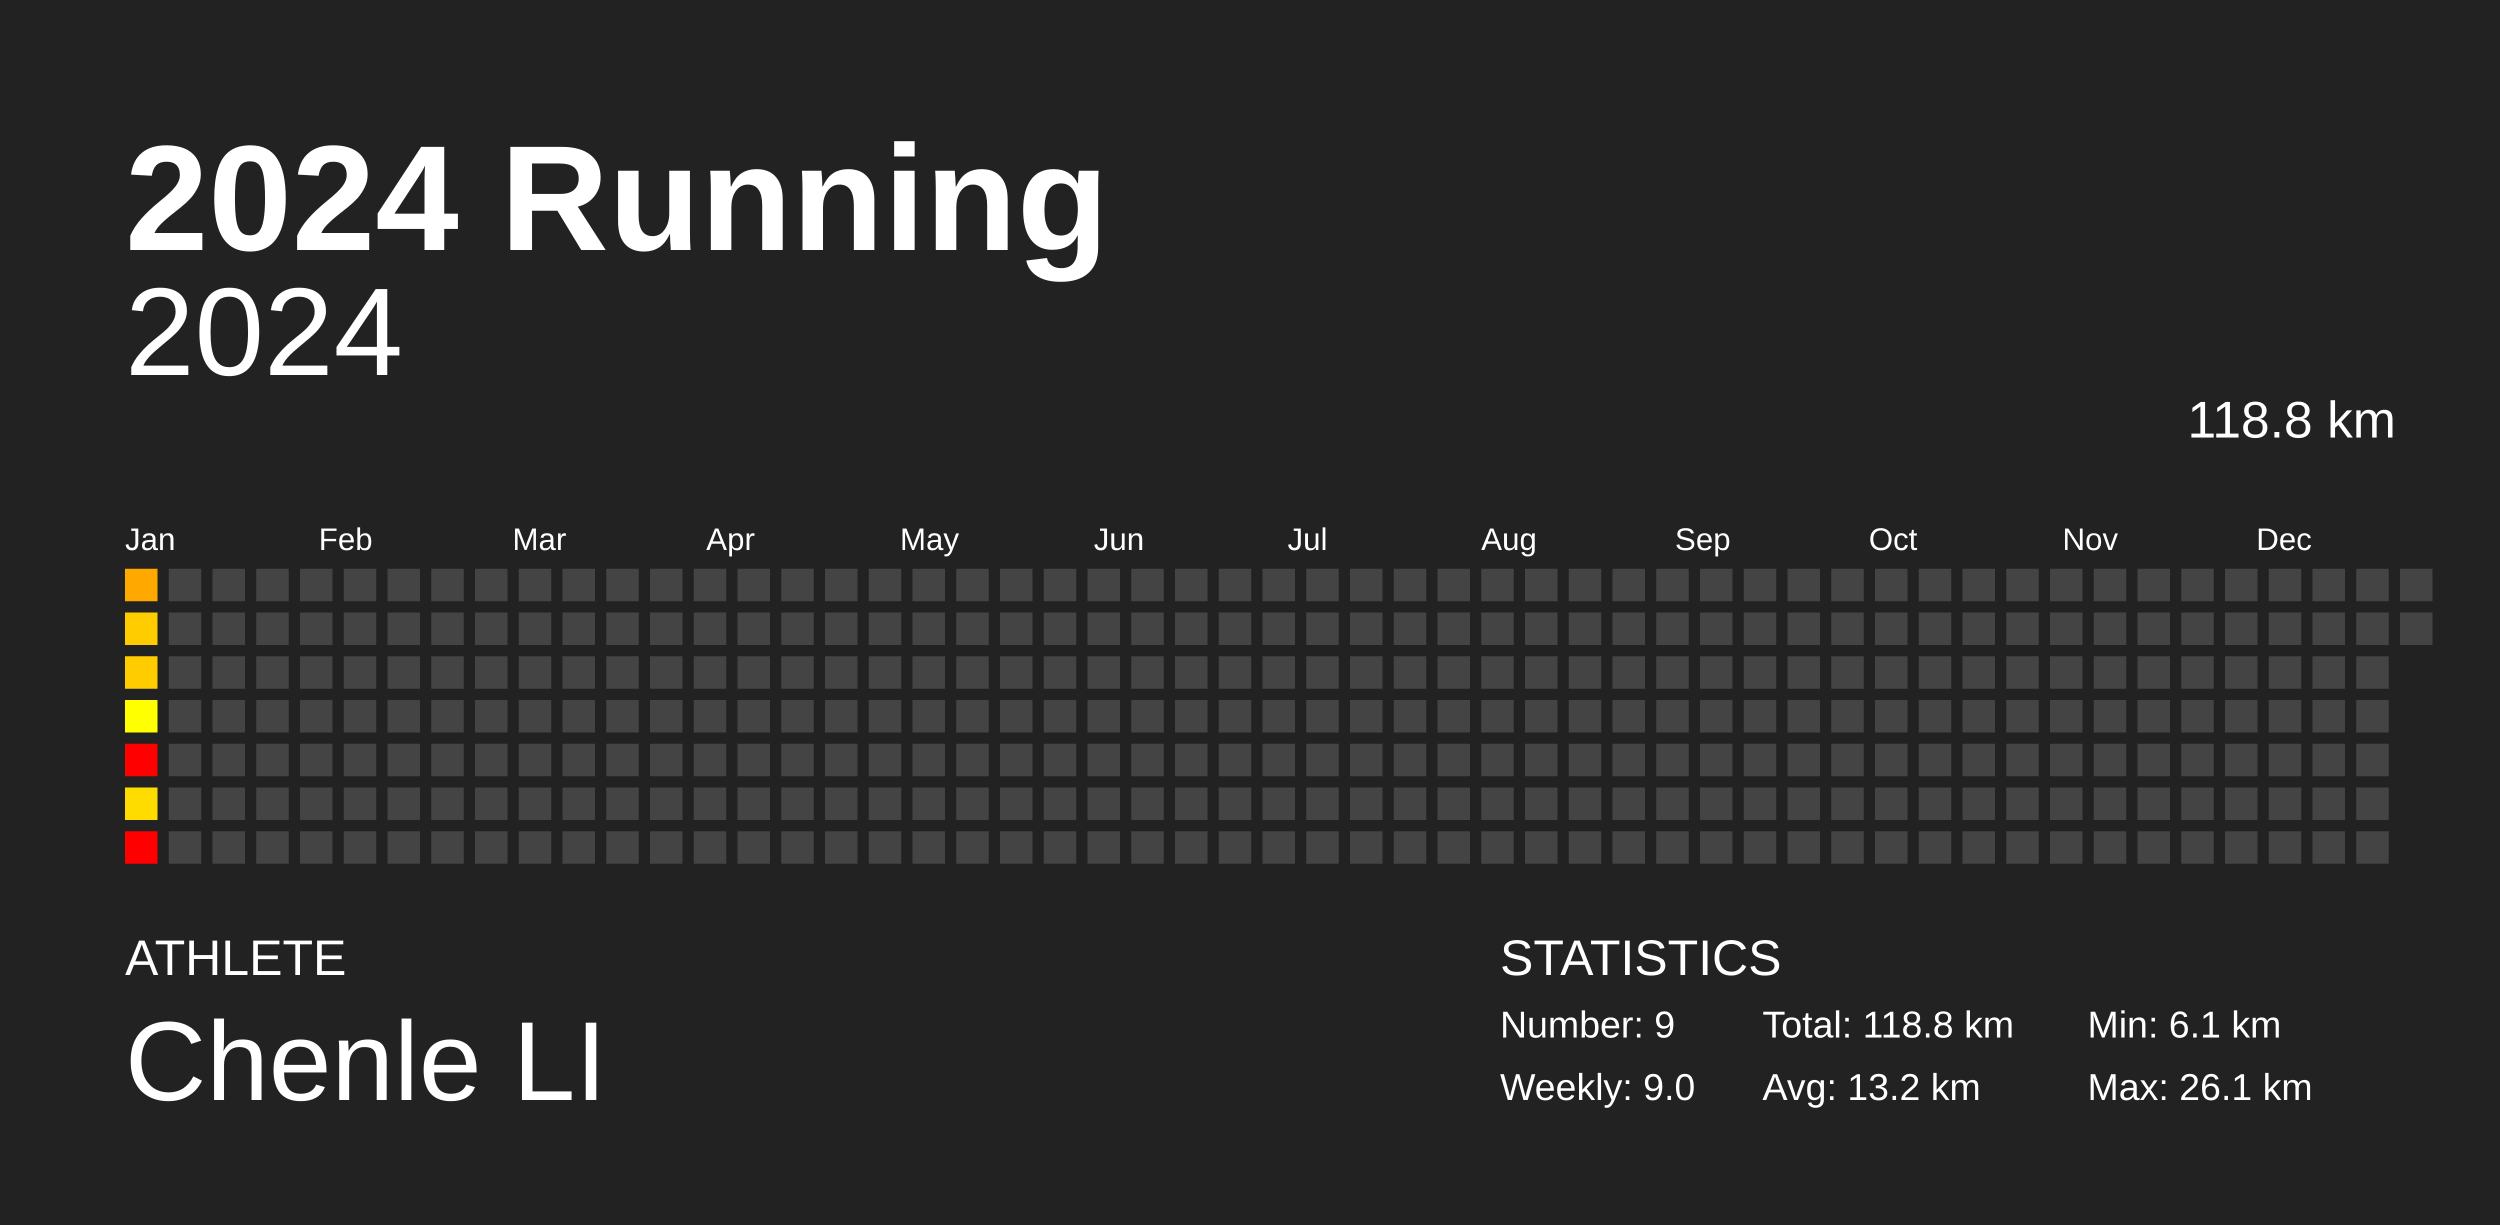
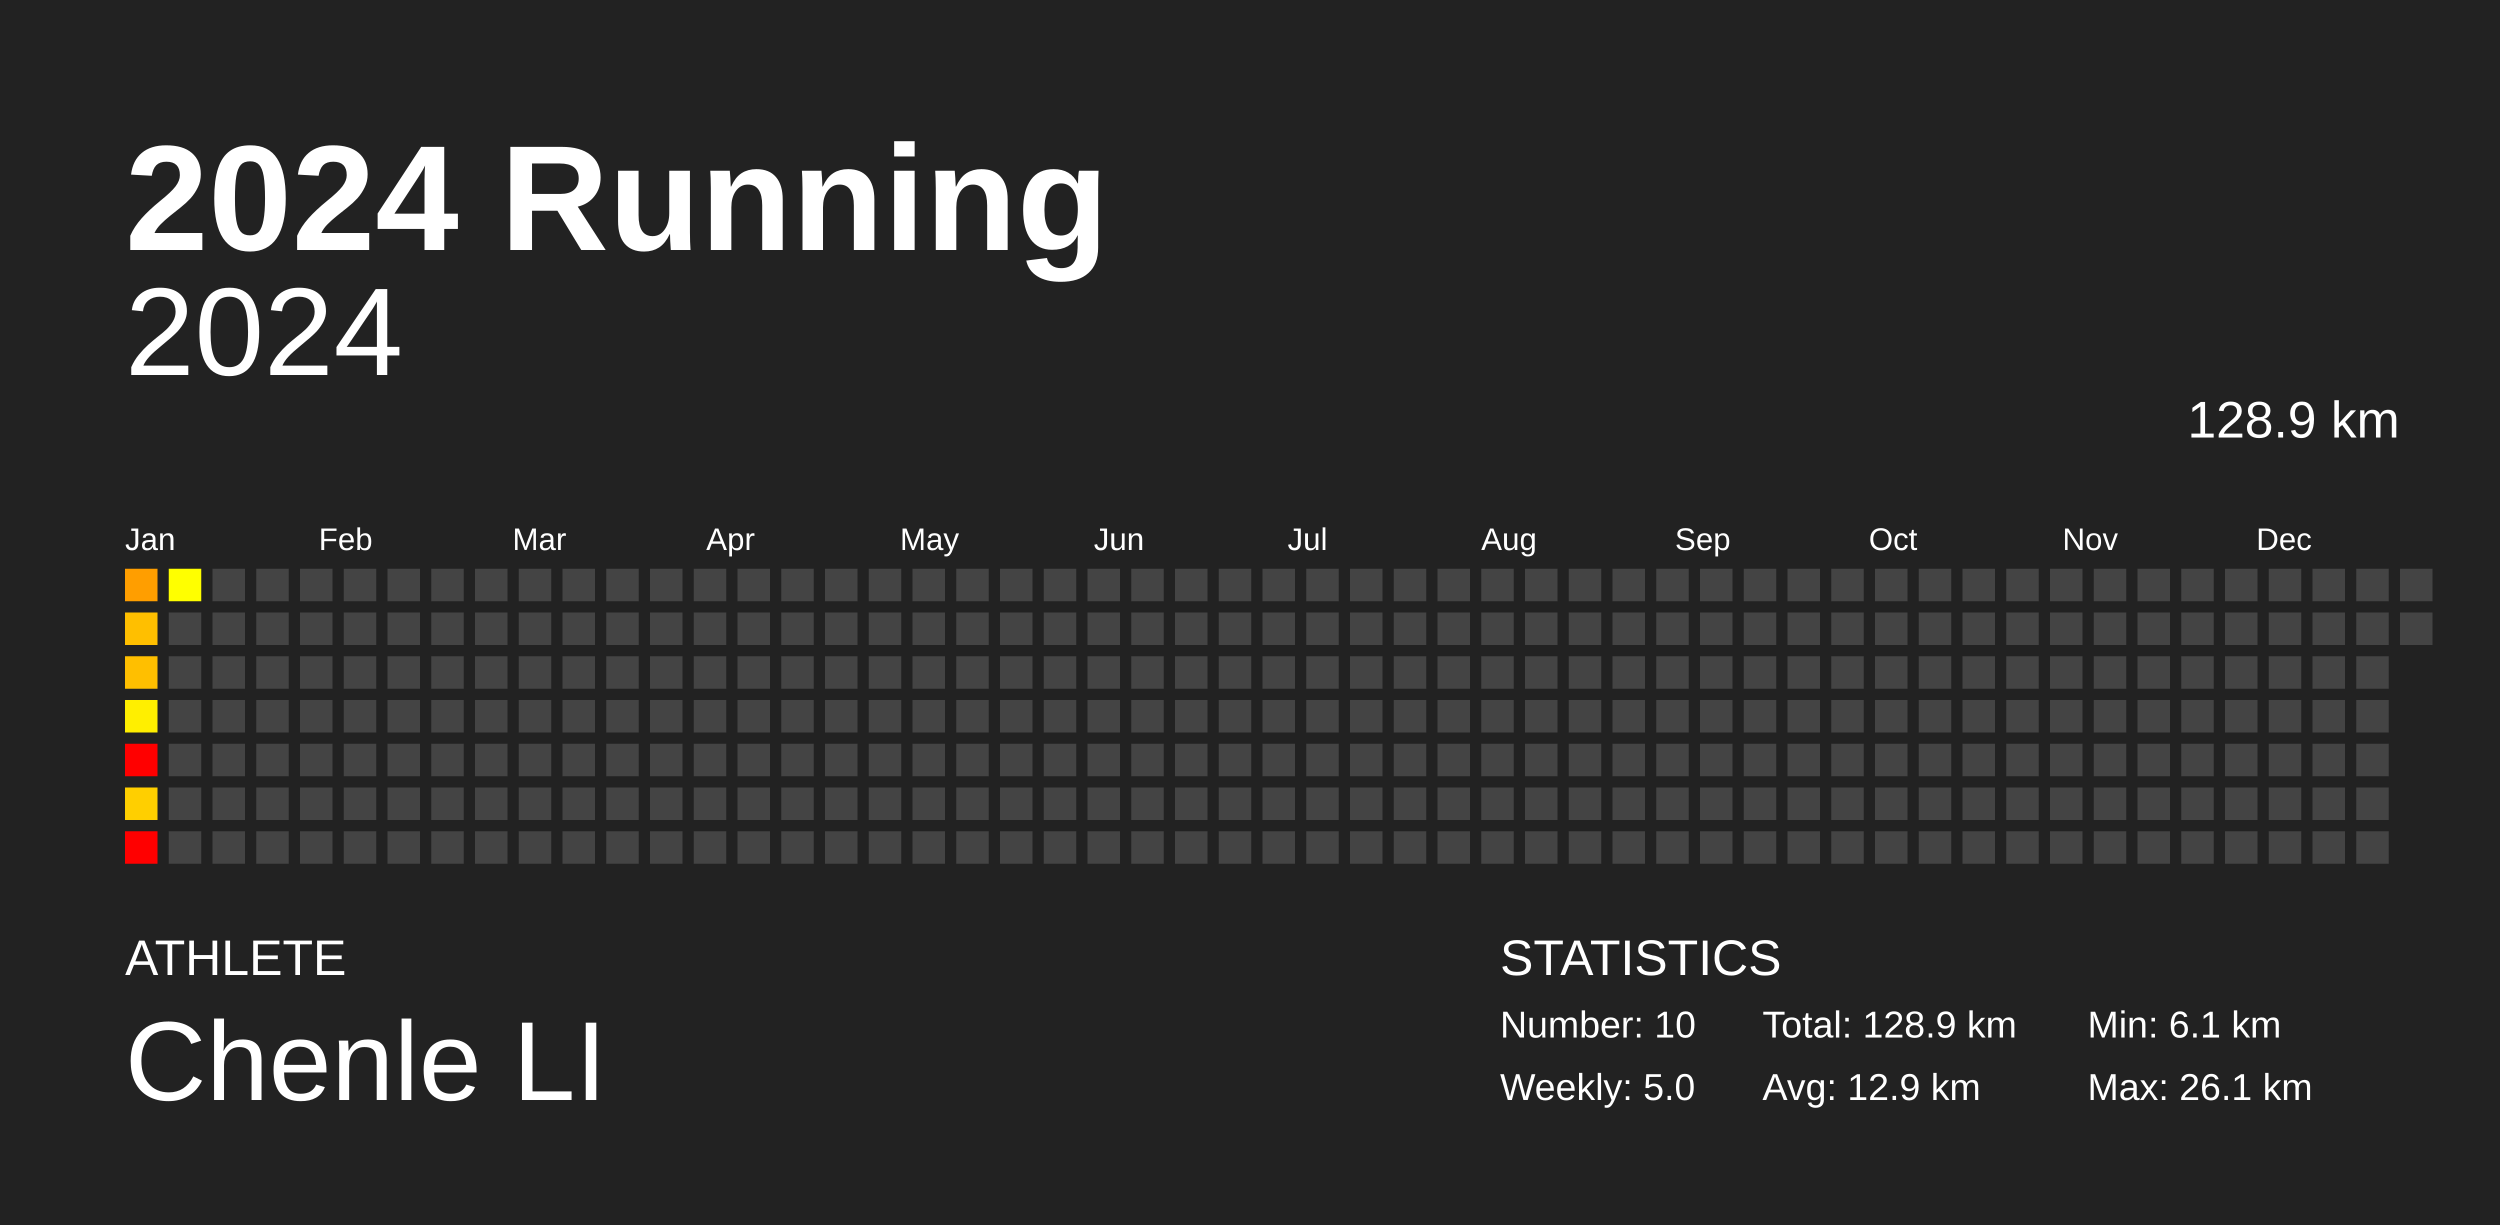
<svg xmlns="http://www.w3.org/2000/svg" baseProfile="full" height="98mm" version="1.1" viewBox="0,0,200,98" width="200mm">
  <defs />
  <rect fill="#222222" height="98" width="200" x="0" y="0" />
  <text fill="#FFFFFF" style="font-size:12px; font-family:Arial; font-weight:bold;" x="10" y="20">2024 Running</text>
  <text fill="#FFFFFF" style="font-size:4px; font-family:Arial" x="10" y="78">ATHLETE</text>
  <text fill="#FFFFFF" style="font-size:9px; font-family:Arial" x="10" y="88">Chenle LI</text>
  <text fill="#FFFFFF" style="font-size:4px; font-family:Arial" x="120" y="78">STATISTICS</text>
-   <text fill="#FFFFFF" style="font-size:3px; font-family:Arial" x="120" y="83">Number: 9</text>
-   <text fill="#FFFFFF" style="font-size:3px; font-family:Arial" x="120" y="88">Weekly: 9.0</text>
-   <text fill="#FFFFFF" style="font-size:3px; font-family:Arial" x="141" y="83">Total: 118.8 km</text>
-   <text fill="#FFFFFF" style="font-size:3px; font-family:Arial" x="141" y="88">Avg: 13.2 km</text>
+   <text fill="#FFFFFF" style="font-size:3px; font-family:Arial" x="120" y="83">Number: 10</text>
+   <text fill="#FFFFFF" style="font-size:3px; font-family:Arial" x="120" y="88">Weekly: 5.0</text>
+   <text fill="#FFFFFF" style="font-size:3px; font-family:Arial" x="141" y="83">Total: 128.9 km</text>
+   <text fill="#FFFFFF" style="font-size:3px; font-family:Arial" x="141" y="88">Avg: 12.9 km</text>
  <text fill="#FFFFFF" style="font-size:3px; font-family:Arial" x="167" y="83">Min: 6.1 km</text>
  <text fill="#FFFFFF" style="font-size:3px; font-family:Arial" x="167" y="88">Max: 26.1 km</text>
  <text alignment-baseline="hanging" fill="#FFFFFF" style="font-size:10.0px; font-family:Arial;" x="10" y="30">2024</text>
-   <text alignment-baseline="hanging" fill="#FFFFFF" style="font-size:4.125px; font-family:Arial;" x="175" y="35">118.8 km</text>
+   <text alignment-baseline="hanging" fill="#FFFFFF" style="font-size:4.125px; font-family:Arial;" x="175" y="35">128.9 km</text>
  <text fill="#FFFFFF" style="font-size:2.5px; font-family:Arial" x="10.0" y="44">Jan</text>
  <text fill="#FFFFFF" style="font-size:2.5px; font-family:Arial" x="25.5" y="44">Feb</text>
  <text fill="#FFFFFF" style="font-size:2.5px; font-family:Arial" x="41.0" y="44">Mar</text>
  <text fill="#FFFFFF" style="font-size:2.5px; font-family:Arial" x="56.5" y="44">Apr</text>
  <text fill="#FFFFFF" style="font-size:2.5px; font-family:Arial" x="72.0" y="44">May</text>
  <text fill="#FFFFFF" style="font-size:2.5px; font-family:Arial" x="87.5" y="44">Jun</text>
  <text fill="#FFFFFF" style="font-size:2.5px; font-family:Arial" x="103.0" y="44">Jul</text>
  <text fill="#FFFFFF" style="font-size:2.5px; font-family:Arial" x="118.5" y="44">Aug</text>
  <text fill="#FFFFFF" style="font-size:2.5px; font-family:Arial" x="134.0" y="44">Sep</text>
  <text fill="#FFFFFF" style="font-size:2.5px; font-family:Arial" x="149.5" y="44">Oct</text>
  <text fill="#FFFFFF" style="font-size:2.5px; font-family:Arial" x="165.0" y="44">Nov</text>
  <text fill="#FFFFFF" style="font-size:2.5px; font-family:Arial" x="180.5" y="44">Dec</text>
-   <rect fill="#ffa900" height="2.6" width="2.6" x="10.0" y="45.5" />
-   <rect fill="#ffcc00" height="2.6" width="2.6" x="10.0" y="49.0" />
-   <rect fill="#ffcc00" height="2.6" width="2.6" x="10.0" y="52.5" />
-   <rect fill="#ffff00" height="2.6" width="2.6" x="10.0" y="56.0" />
+   <rect fill="#ff9e00" height="2.6" width="2.6" x="10.0" y="45.5" />
+   <rect fill="#ffbf00" height="2.6" width="2.6" x="10.0" y="49.0" />
+   <rect fill="#ffbf00" height="2.6" width="2.6" x="10.0" y="52.5" />
+   <rect fill="#ffef00" height="2.6" width="2.6" x="10.0" y="56.0" />
  <rect fill="red" height="2.6" width="2.6" x="10.0" y="59.5" />
-   <rect fill="#ffdc00" height="2.6" width="2.6" x="10.0" y="63.0" />
+   <rect fill="#ffcf00" height="2.6" width="2.6" x="10.0" y="63.0" />
  <rect fill="red" height="2.6" width="2.6" x="10.0" y="66.5" />
-   <rect fill="#444444" height="2.6" width="2.6" x="13.5" y="45.5" />
+   <rect fill="#ffff00" height="2.6" width="2.6" x="13.5" y="45.5" />
  <rect fill="#444444" height="2.6" width="2.6" x="13.5" y="49.0" />
  <rect fill="#444444" height="2.6" width="2.6" x="13.5" y="52.5" />
  <rect fill="#444444" height="2.6" width="2.6" x="13.5" y="56.0" />
  <rect fill="#444444" height="2.6" width="2.6" x="13.5" y="59.5" />
  <rect fill="#444444" height="2.6" width="2.6" x="13.5" y="63.0" />
  <rect fill="#444444" height="2.6" width="2.6" x="13.5" y="66.5" />
  <rect fill="#444444" height="2.6" width="2.6" x="17.0" y="45.5" />
  <rect fill="#444444" height="2.6" width="2.6" x="17.0" y="49.0" />
  <rect fill="#444444" height="2.6" width="2.6" x="17.0" y="52.5" />
  <rect fill="#444444" height="2.6" width="2.6" x="17.0" y="56.0" />
  <rect fill="#444444" height="2.6" width="2.6" x="17.0" y="59.5" />
  <rect fill="#444444" height="2.6" width="2.6" x="17.0" y="63.0" />
  <rect fill="#444444" height="2.6" width="2.6" x="17.0" y="66.5" />
  <rect fill="#444444" height="2.6" width="2.6" x="20.5" y="45.5" />
  <rect fill="#444444" height="2.6" width="2.6" x="20.5" y="49.0" />
  <rect fill="#444444" height="2.6" width="2.6" x="20.5" y="52.5" />
  <rect fill="#444444" height="2.6" width="2.6" x="20.5" y="56.0" />
  <rect fill="#444444" height="2.6" width="2.6" x="20.5" y="59.5" />
  <rect fill="#444444" height="2.6" width="2.6" x="20.5" y="63.0" />
  <rect fill="#444444" height="2.6" width="2.6" x="20.5" y="66.5" />
  <rect fill="#444444" height="2.6" width="2.6" x="24.0" y="45.5" />
  <rect fill="#444444" height="2.6" width="2.6" x="24.0" y="49.0" />
  <rect fill="#444444" height="2.6" width="2.6" x="24.0" y="52.5" />
  <rect fill="#444444" height="2.6" width="2.6" x="24.0" y="56.0" />
  <rect fill="#444444" height="2.6" width="2.6" x="24.0" y="59.5" />
  <rect fill="#444444" height="2.6" width="2.6" x="24.0" y="63.0" />
  <rect fill="#444444" height="2.6" width="2.6" x="24.0" y="66.5" />
  <rect fill="#444444" height="2.6" width="2.6" x="27.5" y="45.5" />
  <rect fill="#444444" height="2.6" width="2.6" x="27.5" y="49.0" />
  <rect fill="#444444" height="2.6" width="2.6" x="27.5" y="52.5" />
  <rect fill="#444444" height="2.6" width="2.6" x="27.5" y="56.0" />
  <rect fill="#444444" height="2.6" width="2.6" x="27.5" y="59.5" />
  <rect fill="#444444" height="2.6" width="2.6" x="27.5" y="63.0" />
  <rect fill="#444444" height="2.6" width="2.6" x="27.5" y="66.5" />
  <rect fill="#444444" height="2.6" width="2.6" x="31.0" y="45.5" />
  <rect fill="#444444" height="2.6" width="2.6" x="31.0" y="49.0" />
  <rect fill="#444444" height="2.6" width="2.6" x="31.0" y="52.5" />
  <rect fill="#444444" height="2.6" width="2.6" x="31.0" y="56.0" />
  <rect fill="#444444" height="2.6" width="2.6" x="31.0" y="59.5" />
  <rect fill="#444444" height="2.6" width="2.6" x="31.0" y="63.0" />
  <rect fill="#444444" height="2.6" width="2.6" x="31.0" y="66.5" />
  <rect fill="#444444" height="2.6" width="2.6" x="34.5" y="45.5" />
  <rect fill="#444444" height="2.6" width="2.6" x="34.5" y="49.0" />
  <rect fill="#444444" height="2.6" width="2.6" x="34.5" y="52.5" />
  <rect fill="#444444" height="2.6" width="2.6" x="34.5" y="56.0" />
  <rect fill="#444444" height="2.6" width="2.6" x="34.5" y="59.5" />
  <rect fill="#444444" height="2.6" width="2.6" x="34.5" y="63.0" />
  <rect fill="#444444" height="2.6" width="2.6" x="34.5" y="66.5" />
  <rect fill="#444444" height="2.6" width="2.6" x="38.0" y="45.5" />
  <rect fill="#444444" height="2.6" width="2.6" x="38.0" y="49.0" />
  <rect fill="#444444" height="2.6" width="2.6" x="38.0" y="52.5" />
  <rect fill="#444444" height="2.6" width="2.6" x="38.0" y="56.0" />
  <rect fill="#444444" height="2.6" width="2.6" x="38.0" y="59.5" />
  <rect fill="#444444" height="2.6" width="2.6" x="38.0" y="63.0" />
  <rect fill="#444444" height="2.6" width="2.6" x="38.0" y="66.5" />
  <rect fill="#444444" height="2.6" width="2.6" x="41.5" y="45.5" />
  <rect fill="#444444" height="2.6" width="2.6" x="41.5" y="49.0" />
  <rect fill="#444444" height="2.6" width="2.6" x="41.5" y="52.5" />
  <rect fill="#444444" height="2.6" width="2.6" x="41.5" y="56.0" />
  <rect fill="#444444" height="2.6" width="2.6" x="41.5" y="59.5" />
  <rect fill="#444444" height="2.6" width="2.6" x="41.5" y="63.0" />
  <rect fill="#444444" height="2.6" width="2.6" x="41.5" y="66.5" />
  <rect fill="#444444" height="2.6" width="2.6" x="45.0" y="45.5" />
  <rect fill="#444444" height="2.6" width="2.6" x="45.0" y="49.0" />
  <rect fill="#444444" height="2.6" width="2.6" x="45.0" y="52.5" />
  <rect fill="#444444" height="2.6" width="2.6" x="45.0" y="56.0" />
  <rect fill="#444444" height="2.6" width="2.6" x="45.0" y="59.5" />
  <rect fill="#444444" height="2.6" width="2.6" x="45.0" y="63.0" />
  <rect fill="#444444" height="2.6" width="2.6" x="45.0" y="66.5" />
  <rect fill="#444444" height="2.6" width="2.6" x="48.5" y="45.5" />
  <rect fill="#444444" height="2.6" width="2.6" x="48.5" y="49.0" />
  <rect fill="#444444" height="2.6" width="2.6" x="48.5" y="52.5" />
  <rect fill="#444444" height="2.6" width="2.6" x="48.5" y="56.0" />
  <rect fill="#444444" height="2.6" width="2.6" x="48.5" y="59.5" />
  <rect fill="#444444" height="2.6" width="2.6" x="48.5" y="63.0" />
  <rect fill="#444444" height="2.6" width="2.6" x="48.5" y="66.5" />
  <rect fill="#444444" height="2.6" width="2.6" x="52.0" y="45.5" />
  <rect fill="#444444" height="2.6" width="2.6" x="52.0" y="49.0" />
  <rect fill="#444444" height="2.6" width="2.6" x="52.0" y="52.5" />
  <rect fill="#444444" height="2.6" width="2.6" x="52.0" y="56.0" />
  <rect fill="#444444" height="2.6" width="2.6" x="52.0" y="59.5" />
  <rect fill="#444444" height="2.6" width="2.6" x="52.0" y="63.0" />
  <rect fill="#444444" height="2.6" width="2.6" x="52.0" y="66.5" />
  <rect fill="#444444" height="2.6" width="2.6" x="55.5" y="45.5" />
  <rect fill="#444444" height="2.6" width="2.6" x="55.5" y="49.0" />
  <rect fill="#444444" height="2.6" width="2.6" x="55.5" y="52.5" />
  <rect fill="#444444" height="2.6" width="2.6" x="55.5" y="56.0" />
  <rect fill="#444444" height="2.6" width="2.6" x="55.5" y="59.5" />
  <rect fill="#444444" height="2.6" width="2.6" x="55.5" y="63.0" />
  <rect fill="#444444" height="2.6" width="2.6" x="55.5" y="66.5" />
  <rect fill="#444444" height="2.6" width="2.6" x="59.0" y="45.5" />
  <rect fill="#444444" height="2.6" width="2.6" x="59.0" y="49.0" />
  <rect fill="#444444" height="2.6" width="2.6" x="59.0" y="52.5" />
  <rect fill="#444444" height="2.6" width="2.6" x="59.0" y="56.0" />
  <rect fill="#444444" height="2.6" width="2.6" x="59.0" y="59.5" />
  <rect fill="#444444" height="2.6" width="2.6" x="59.0" y="63.0" />
  <rect fill="#444444" height="2.6" width="2.6" x="59.0" y="66.5" />
  <rect fill="#444444" height="2.6" width="2.6" x="62.5" y="45.5" />
  <rect fill="#444444" height="2.6" width="2.6" x="62.5" y="49.0" />
  <rect fill="#444444" height="2.6" width="2.6" x="62.5" y="52.5" />
  <rect fill="#444444" height="2.6" width="2.6" x="62.5" y="56.0" />
  <rect fill="#444444" height="2.6" width="2.6" x="62.5" y="59.5" />
  <rect fill="#444444" height="2.6" width="2.6" x="62.5" y="63.0" />
  <rect fill="#444444" height="2.6" width="2.6" x="62.5" y="66.5" />
  <rect fill="#444444" height="2.6" width="2.6" x="66.0" y="45.5" />
  <rect fill="#444444" height="2.6" width="2.6" x="66.0" y="49.0" />
  <rect fill="#444444" height="2.6" width="2.6" x="66.0" y="52.5" />
  <rect fill="#444444" height="2.6" width="2.6" x="66.0" y="56.0" />
  <rect fill="#444444" height="2.6" width="2.6" x="66.0" y="59.5" />
  <rect fill="#444444" height="2.6" width="2.6" x="66.0" y="63.0" />
  <rect fill="#444444" height="2.6" width="2.6" x="66.0" y="66.5" />
  <rect fill="#444444" height="2.6" width="2.6" x="69.5" y="45.5" />
  <rect fill="#444444" height="2.6" width="2.6" x="69.5" y="49.0" />
  <rect fill="#444444" height="2.6" width="2.6" x="69.5" y="52.5" />
  <rect fill="#444444" height="2.6" width="2.6" x="69.5" y="56.0" />
  <rect fill="#444444" height="2.6" width="2.6" x="69.5" y="59.5" />
  <rect fill="#444444" height="2.6" width="2.6" x="69.5" y="63.0" />
  <rect fill="#444444" height="2.6" width="2.6" x="69.5" y="66.5" />
  <rect fill="#444444" height="2.6" width="2.6" x="73.0" y="45.5" />
  <rect fill="#444444" height="2.6" width="2.6" x="73.0" y="49.0" />
  <rect fill="#444444" height="2.6" width="2.6" x="73.0" y="52.5" />
  <rect fill="#444444" height="2.6" width="2.6" x="73.0" y="56.0" />
  <rect fill="#444444" height="2.6" width="2.6" x="73.0" y="59.5" />
  <rect fill="#444444" height="2.6" width="2.6" x="73.0" y="63.0" />
  <rect fill="#444444" height="2.6" width="2.6" x="73.0" y="66.5" />
  <rect fill="#444444" height="2.6" width="2.6" x="76.5" y="45.5" />
  <rect fill="#444444" height="2.6" width="2.6" x="76.5" y="49.0" />
  <rect fill="#444444" height="2.6" width="2.6" x="76.5" y="52.5" />
  <rect fill="#444444" height="2.6" width="2.6" x="76.5" y="56.0" />
  <rect fill="#444444" height="2.6" width="2.6" x="76.5" y="59.5" />
  <rect fill="#444444" height="2.6" width="2.6" x="76.5" y="63.0" />
  <rect fill="#444444" height="2.6" width="2.6" x="76.5" y="66.5" />
  <rect fill="#444444" height="2.6" width="2.6" x="80.0" y="45.5" />
  <rect fill="#444444" height="2.6" width="2.6" x="80.0" y="49.0" />
  <rect fill="#444444" height="2.6" width="2.6" x="80.0" y="52.5" />
  <rect fill="#444444" height="2.6" width="2.6" x="80.0" y="56.0" />
  <rect fill="#444444" height="2.6" width="2.6" x="80.0" y="59.5" />
  <rect fill="#444444" height="2.6" width="2.6" x="80.0" y="63.0" />
  <rect fill="#444444" height="2.6" width="2.6" x="80.0" y="66.5" />
  <rect fill="#444444" height="2.6" width="2.6" x="83.5" y="45.5" />
  <rect fill="#444444" height="2.6" width="2.6" x="83.5" y="49.0" />
  <rect fill="#444444" height="2.6" width="2.6" x="83.5" y="52.5" />
  <rect fill="#444444" height="2.6" width="2.6" x="83.5" y="56.0" />
  <rect fill="#444444" height="2.6" width="2.6" x="83.5" y="59.5" />
  <rect fill="#444444" height="2.6" width="2.6" x="83.5" y="63.0" />
  <rect fill="#444444" height="2.6" width="2.6" x="83.5" y="66.5" />
  <rect fill="#444444" height="2.6" width="2.6" x="87.0" y="45.5" />
  <rect fill="#444444" height="2.6" width="2.6" x="87.0" y="49.0" />
  <rect fill="#444444" height="2.6" width="2.6" x="87.0" y="52.5" />
  <rect fill="#444444" height="2.6" width="2.6" x="87.0" y="56.0" />
  <rect fill="#444444" height="2.6" width="2.6" x="87.0" y="59.5" />
  <rect fill="#444444" height="2.6" width="2.6" x="87.0" y="63.0" />
  <rect fill="#444444" height="2.6" width="2.6" x="87.0" y="66.5" />
  <rect fill="#444444" height="2.6" width="2.6" x="90.5" y="45.5" />
  <rect fill="#444444" height="2.6" width="2.6" x="90.5" y="49.0" />
  <rect fill="#444444" height="2.6" width="2.6" x="90.5" y="52.5" />
  <rect fill="#444444" height="2.6" width="2.6" x="90.5" y="56.0" />
  <rect fill="#444444" height="2.6" width="2.6" x="90.5" y="59.5" />
  <rect fill="#444444" height="2.6" width="2.6" x="90.5" y="63.0" />
  <rect fill="#444444" height="2.6" width="2.6" x="90.5" y="66.5" />
  <rect fill="#444444" height="2.6" width="2.6" x="94.0" y="45.5" />
  <rect fill="#444444" height="2.6" width="2.6" x="94.0" y="49.0" />
  <rect fill="#444444" height="2.6" width="2.6" x="94.0" y="52.5" />
  <rect fill="#444444" height="2.6" width="2.6" x="94.0" y="56.0" />
  <rect fill="#444444" height="2.6" width="2.6" x="94.0" y="59.5" />
  <rect fill="#444444" height="2.6" width="2.6" x="94.0" y="63.0" />
  <rect fill="#444444" height="2.6" width="2.6" x="94.0" y="66.5" />
  <rect fill="#444444" height="2.6" width="2.6" x="97.5" y="45.5" />
  <rect fill="#444444" height="2.6" width="2.6" x="97.5" y="49.0" />
  <rect fill="#444444" height="2.6" width="2.6" x="97.5" y="52.5" />
  <rect fill="#444444" height="2.6" width="2.6" x="97.5" y="56.0" />
  <rect fill="#444444" height="2.6" width="2.6" x="97.5" y="59.5" />
  <rect fill="#444444" height="2.6" width="2.6" x="97.5" y="63.0" />
  <rect fill="#444444" height="2.6" width="2.6" x="97.5" y="66.5" />
  <rect fill="#444444" height="2.6" width="2.6" x="101.0" y="45.5" />
  <rect fill="#444444" height="2.6" width="2.6" x="101.0" y="49.0" />
  <rect fill="#444444" height="2.6" width="2.6" x="101.0" y="52.5" />
  <rect fill="#444444" height="2.6" width="2.6" x="101.0" y="56.0" />
  <rect fill="#444444" height="2.6" width="2.6" x="101.0" y="59.5" />
  <rect fill="#444444" height="2.6" width="2.6" x="101.0" y="63.0" />
  <rect fill="#444444" height="2.6" width="2.6" x="101.0" y="66.5" />
  <rect fill="#444444" height="2.6" width="2.6" x="104.5" y="45.5" />
  <rect fill="#444444" height="2.6" width="2.6" x="104.5" y="49.0" />
  <rect fill="#444444" height="2.6" width="2.6" x="104.5" y="52.5" />
  <rect fill="#444444" height="2.6" width="2.6" x="104.5" y="56.0" />
  <rect fill="#444444" height="2.6" width="2.6" x="104.5" y="59.5" />
  <rect fill="#444444" height="2.6" width="2.6" x="104.5" y="63.0" />
  <rect fill="#444444" height="2.6" width="2.6" x="104.5" y="66.5" />
  <rect fill="#444444" height="2.6" width="2.6" x="108.0" y="45.5" />
  <rect fill="#444444" height="2.6" width="2.6" x="108.0" y="49.0" />
  <rect fill="#444444" height="2.6" width="2.6" x="108.0" y="52.5" />
  <rect fill="#444444" height="2.6" width="2.6" x="108.0" y="56.0" />
  <rect fill="#444444" height="2.6" width="2.6" x="108.0" y="59.5" />
  <rect fill="#444444" height="2.6" width="2.6" x="108.0" y="63.0" />
  <rect fill="#444444" height="2.6" width="2.6" x="108.0" y="66.5" />
  <rect fill="#444444" height="2.6" width="2.6" x="111.5" y="45.5" />
  <rect fill="#444444" height="2.6" width="2.6" x="111.5" y="49.0" />
  <rect fill="#444444" height="2.6" width="2.6" x="111.5" y="52.5" />
  <rect fill="#444444" height="2.6" width="2.6" x="111.5" y="56.0" />
  <rect fill="#444444" height="2.6" width="2.6" x="111.5" y="59.5" />
  <rect fill="#444444" height="2.6" width="2.6" x="111.5" y="63.0" />
  <rect fill="#444444" height="2.6" width="2.6" x="111.5" y="66.5" />
  <rect fill="#444444" height="2.6" width="2.6" x="115.0" y="45.5" />
  <rect fill="#444444" height="2.6" width="2.6" x="115.0" y="49.0" />
  <rect fill="#444444" height="2.6" width="2.6" x="115.0" y="52.5" />
  <rect fill="#444444" height="2.6" width="2.6" x="115.0" y="56.0" />
  <rect fill="#444444" height="2.6" width="2.6" x="115.0" y="59.5" />
  <rect fill="#444444" height="2.6" width="2.6" x="115.0" y="63.0" />
  <rect fill="#444444" height="2.6" width="2.6" x="115.0" y="66.5" />
  <rect fill="#444444" height="2.6" width="2.6" x="118.5" y="45.5" />
  <rect fill="#444444" height="2.6" width="2.6" x="118.5" y="49.0" />
  <rect fill="#444444" height="2.6" width="2.6" x="118.5" y="52.5" />
  <rect fill="#444444" height="2.6" width="2.6" x="118.5" y="56.0" />
  <rect fill="#444444" height="2.6" width="2.6" x="118.5" y="59.5" />
  <rect fill="#444444" height="2.6" width="2.6" x="118.5" y="63.0" />
  <rect fill="#444444" height="2.6" width="2.6" x="118.5" y="66.5" />
  <rect fill="#444444" height="2.6" width="2.6" x="122.0" y="45.5" />
  <rect fill="#444444" height="2.6" width="2.6" x="122.0" y="49.0" />
  <rect fill="#444444" height="2.6" width="2.6" x="122.0" y="52.5" />
  <rect fill="#444444" height="2.6" width="2.6" x="122.0" y="56.0" />
  <rect fill="#444444" height="2.6" width="2.6" x="122.0" y="59.5" />
  <rect fill="#444444" height="2.6" width="2.6" x="122.0" y="63.0" />
  <rect fill="#444444" height="2.6" width="2.6" x="122.0" y="66.5" />
  <rect fill="#444444" height="2.6" width="2.6" x="125.5" y="45.5" />
  <rect fill="#444444" height="2.6" width="2.6" x="125.5" y="49.0" />
  <rect fill="#444444" height="2.6" width="2.6" x="125.5" y="52.5" />
  <rect fill="#444444" height="2.6" width="2.6" x="125.5" y="56.0" />
  <rect fill="#444444" height="2.6" width="2.6" x="125.5" y="59.5" />
  <rect fill="#444444" height="2.6" width="2.6" x="125.5" y="63.0" />
  <rect fill="#444444" height="2.6" width="2.6" x="125.5" y="66.5" />
  <rect fill="#444444" height="2.6" width="2.6" x="129.0" y="45.5" />
  <rect fill="#444444" height="2.6" width="2.6" x="129.0" y="49.0" />
  <rect fill="#444444" height="2.6" width="2.6" x="129.0" y="52.5" />
  <rect fill="#444444" height="2.6" width="2.6" x="129.0" y="56.0" />
  <rect fill="#444444" height="2.6" width="2.6" x="129.0" y="59.5" />
  <rect fill="#444444" height="2.6" width="2.6" x="129.0" y="63.0" />
  <rect fill="#444444" height="2.6" width="2.6" x="129.0" y="66.5" />
  <rect fill="#444444" height="2.6" width="2.6" x="132.5" y="45.5" />
  <rect fill="#444444" height="2.6" width="2.6" x="132.5" y="49.0" />
  <rect fill="#444444" height="2.6" width="2.6" x="132.5" y="52.5" />
  <rect fill="#444444" height="2.6" width="2.6" x="132.5" y="56.0" />
  <rect fill="#444444" height="2.6" width="2.6" x="132.5" y="59.5" />
  <rect fill="#444444" height="2.6" width="2.6" x="132.5" y="63.0" />
  <rect fill="#444444" height="2.6" width="2.6" x="132.5" y="66.5" />
  <rect fill="#444444" height="2.6" width="2.6" x="136.0" y="45.5" />
  <rect fill="#444444" height="2.6" width="2.6" x="136.0" y="49.0" />
  <rect fill="#444444" height="2.6" width="2.6" x="136.0" y="52.5" />
  <rect fill="#444444" height="2.6" width="2.6" x="136.0" y="56.0" />
  <rect fill="#444444" height="2.6" width="2.6" x="136.0" y="59.5" />
  <rect fill="#444444" height="2.6" width="2.6" x="136.0" y="63.0" />
  <rect fill="#444444" height="2.6" width="2.6" x="136.0" y="66.5" />
  <rect fill="#444444" height="2.6" width="2.6" x="139.5" y="45.5" />
  <rect fill="#444444" height="2.6" width="2.6" x="139.5" y="49.0" />
  <rect fill="#444444" height="2.6" width="2.6" x="139.5" y="52.5" />
  <rect fill="#444444" height="2.6" width="2.6" x="139.5" y="56.0" />
  <rect fill="#444444" height="2.6" width="2.6" x="139.5" y="59.5" />
  <rect fill="#444444" height="2.6" width="2.6" x="139.5" y="63.0" />
  <rect fill="#444444" height="2.6" width="2.6" x="139.5" y="66.5" />
  <rect fill="#444444" height="2.6" width="2.6" x="143.0" y="45.5" />
  <rect fill="#444444" height="2.6" width="2.6" x="143.0" y="49.0" />
  <rect fill="#444444" height="2.6" width="2.6" x="143.0" y="52.5" />
  <rect fill="#444444" height="2.6" width="2.6" x="143.0" y="56.0" />
  <rect fill="#444444" height="2.6" width="2.6" x="143.0" y="59.5" />
  <rect fill="#444444" height="2.6" width="2.6" x="143.0" y="63.0" />
  <rect fill="#444444" height="2.6" width="2.6" x="143.0" y="66.5" />
  <rect fill="#444444" height="2.6" width="2.6" x="146.5" y="45.5" />
  <rect fill="#444444" height="2.6" width="2.6" x="146.5" y="49.0" />
  <rect fill="#444444" height="2.6" width="2.6" x="146.5" y="52.5" />
  <rect fill="#444444" height="2.6" width="2.6" x="146.5" y="56.0" />
  <rect fill="#444444" height="2.6" width="2.6" x="146.5" y="59.5" />
  <rect fill="#444444" height="2.6" width="2.6" x="146.5" y="63.0" />
  <rect fill="#444444" height="2.6" width="2.6" x="146.5" y="66.5" />
  <rect fill="#444444" height="2.6" width="2.6" x="150.0" y="45.5" />
  <rect fill="#444444" height="2.6" width="2.6" x="150.0" y="49.0" />
  <rect fill="#444444" height="2.6" width="2.6" x="150.0" y="52.5" />
  <rect fill="#444444" height="2.6" width="2.6" x="150.0" y="56.0" />
  <rect fill="#444444" height="2.6" width="2.6" x="150.0" y="59.5" />
  <rect fill="#444444" height="2.6" width="2.6" x="150.0" y="63.0" />
  <rect fill="#444444" height="2.6" width="2.6" x="150.0" y="66.5" />
  <rect fill="#444444" height="2.6" width="2.6" x="153.5" y="45.5" />
  <rect fill="#444444" height="2.6" width="2.6" x="153.5" y="49.0" />
  <rect fill="#444444" height="2.6" width="2.6" x="153.5" y="52.5" />
  <rect fill="#444444" height="2.6" width="2.6" x="153.5" y="56.0" />
  <rect fill="#444444" height="2.6" width="2.6" x="153.5" y="59.5" />
  <rect fill="#444444" height="2.6" width="2.6" x="153.5" y="63.0" />
  <rect fill="#444444" height="2.6" width="2.6" x="153.5" y="66.5" />
  <rect fill="#444444" height="2.6" width="2.6" x="157.0" y="45.5" />
  <rect fill="#444444" height="2.6" width="2.6" x="157.0" y="49.0" />
  <rect fill="#444444" height="2.6" width="2.6" x="157.0" y="52.5" />
  <rect fill="#444444" height="2.6" width="2.6" x="157.0" y="56.0" />
  <rect fill="#444444" height="2.6" width="2.6" x="157.0" y="59.5" />
  <rect fill="#444444" height="2.6" width="2.6" x="157.0" y="63.0" />
  <rect fill="#444444" height="2.6" width="2.6" x="157.0" y="66.5" />
  <rect fill="#444444" height="2.6" width="2.6" x="160.5" y="45.5" />
  <rect fill="#444444" height="2.6" width="2.6" x="160.5" y="49.0" />
  <rect fill="#444444" height="2.6" width="2.6" x="160.5" y="52.5" />
  <rect fill="#444444" height="2.6" width="2.6" x="160.5" y="56.0" />
  <rect fill="#444444" height="2.6" width="2.6" x="160.5" y="59.5" />
  <rect fill="#444444" height="2.6" width="2.6" x="160.5" y="63.0" />
  <rect fill="#444444" height="2.6" width="2.6" x="160.5" y="66.5" />
  <rect fill="#444444" height="2.6" width="2.6" x="164.0" y="45.5" />
  <rect fill="#444444" height="2.6" width="2.6" x="164.0" y="49.0" />
  <rect fill="#444444" height="2.6" width="2.6" x="164.0" y="52.5" />
  <rect fill="#444444" height="2.6" width="2.6" x="164.0" y="56.0" />
  <rect fill="#444444" height="2.6" width="2.6" x="164.0" y="59.5" />
  <rect fill="#444444" height="2.6" width="2.6" x="164.0" y="63.0" />
  <rect fill="#444444" height="2.6" width="2.6" x="164.0" y="66.5" />
  <rect fill="#444444" height="2.6" width="2.6" x="167.5" y="45.5" />
  <rect fill="#444444" height="2.6" width="2.6" x="167.5" y="49.0" />
  <rect fill="#444444" height="2.6" width="2.6" x="167.5" y="52.5" />
  <rect fill="#444444" height="2.6" width="2.6" x="167.5" y="56.0" />
  <rect fill="#444444" height="2.6" width="2.6" x="167.5" y="59.5" />
  <rect fill="#444444" height="2.6" width="2.6" x="167.5" y="63.0" />
  <rect fill="#444444" height="2.6" width="2.6" x="167.5" y="66.5" />
  <rect fill="#444444" height="2.6" width="2.6" x="171.0" y="45.5" />
  <rect fill="#444444" height="2.6" width="2.6" x="171.0" y="49.0" />
  <rect fill="#444444" height="2.6" width="2.6" x="171.0" y="52.5" />
  <rect fill="#444444" height="2.6" width="2.6" x="171.0" y="56.0" />
  <rect fill="#444444" height="2.6" width="2.6" x="171.0" y="59.5" />
  <rect fill="#444444" height="2.6" width="2.6" x="171.0" y="63.0" />
  <rect fill="#444444" height="2.6" width="2.6" x="171.0" y="66.5" />
  <rect fill="#444444" height="2.6" width="2.6" x="174.5" y="45.5" />
  <rect fill="#444444" height="2.6" width="2.6" x="174.5" y="49.0" />
  <rect fill="#444444" height="2.6" width="2.6" x="174.5" y="52.5" />
  <rect fill="#444444" height="2.6" width="2.6" x="174.5" y="56.0" />
  <rect fill="#444444" height="2.6" width="2.6" x="174.5" y="59.5" />
  <rect fill="#444444" height="2.6" width="2.6" x="174.5" y="63.0" />
  <rect fill="#444444" height="2.6" width="2.6" x="174.5" y="66.5" />
  <rect fill="#444444" height="2.6" width="2.6" x="178.0" y="45.5" />
  <rect fill="#444444" height="2.6" width="2.6" x="178.0" y="49.0" />
  <rect fill="#444444" height="2.6" width="2.6" x="178.0" y="52.5" />
  <rect fill="#444444" height="2.6" width="2.6" x="178.0" y="56.0" />
  <rect fill="#444444" height="2.6" width="2.6" x="178.0" y="59.5" />
  <rect fill="#444444" height="2.6" width="2.6" x="178.0" y="63.0" />
  <rect fill="#444444" height="2.6" width="2.6" x="178.0" y="66.5" />
  <rect fill="#444444" height="2.6" width="2.6" x="181.5" y="45.5" />
  <rect fill="#444444" height="2.6" width="2.6" x="181.5" y="49.0" />
  <rect fill="#444444" height="2.6" width="2.6" x="181.5" y="52.5" />
  <rect fill="#444444" height="2.6" width="2.6" x="181.5" y="56.0" />
  <rect fill="#444444" height="2.6" width="2.6" x="181.5" y="59.5" />
  <rect fill="#444444" height="2.6" width="2.6" x="181.5" y="63.0" />
  <rect fill="#444444" height="2.6" width="2.6" x="181.5" y="66.5" />
  <rect fill="#444444" height="2.6" width="2.6" x="185.0" y="45.5" />
  <rect fill="#444444" height="2.6" width="2.6" x="185.0" y="49.0" />
  <rect fill="#444444" height="2.6" width="2.6" x="185.0" y="52.5" />
  <rect fill="#444444" height="2.6" width="2.6" x="185.0" y="56.0" />
  <rect fill="#444444" height="2.6" width="2.6" x="185.0" y="59.5" />
  <rect fill="#444444" height="2.6" width="2.6" x="185.0" y="63.0" />
  <rect fill="#444444" height="2.6" width="2.6" x="185.0" y="66.5" />
  <rect fill="#444444" height="2.6" width="2.6" x="188.5" y="45.5" />
  <rect fill="#444444" height="2.6" width="2.6" x="188.5" y="49.0" />
  <rect fill="#444444" height="2.6" width="2.6" x="188.5" y="52.5" />
  <rect fill="#444444" height="2.6" width="2.6" x="188.5" y="56.0" />
  <rect fill="#444444" height="2.6" width="2.6" x="188.5" y="59.5" />
  <rect fill="#444444" height="2.6" width="2.6" x="188.5" y="63.0" />
  <rect fill="#444444" height="2.6" width="2.6" x="188.5" y="66.5" />
  <rect fill="#444444" height="2.6" width="2.6" x="192.0" y="45.5" />
  <rect fill="#444444" height="2.6" width="2.6" x="192.0" y="49.0" />
</svg>
